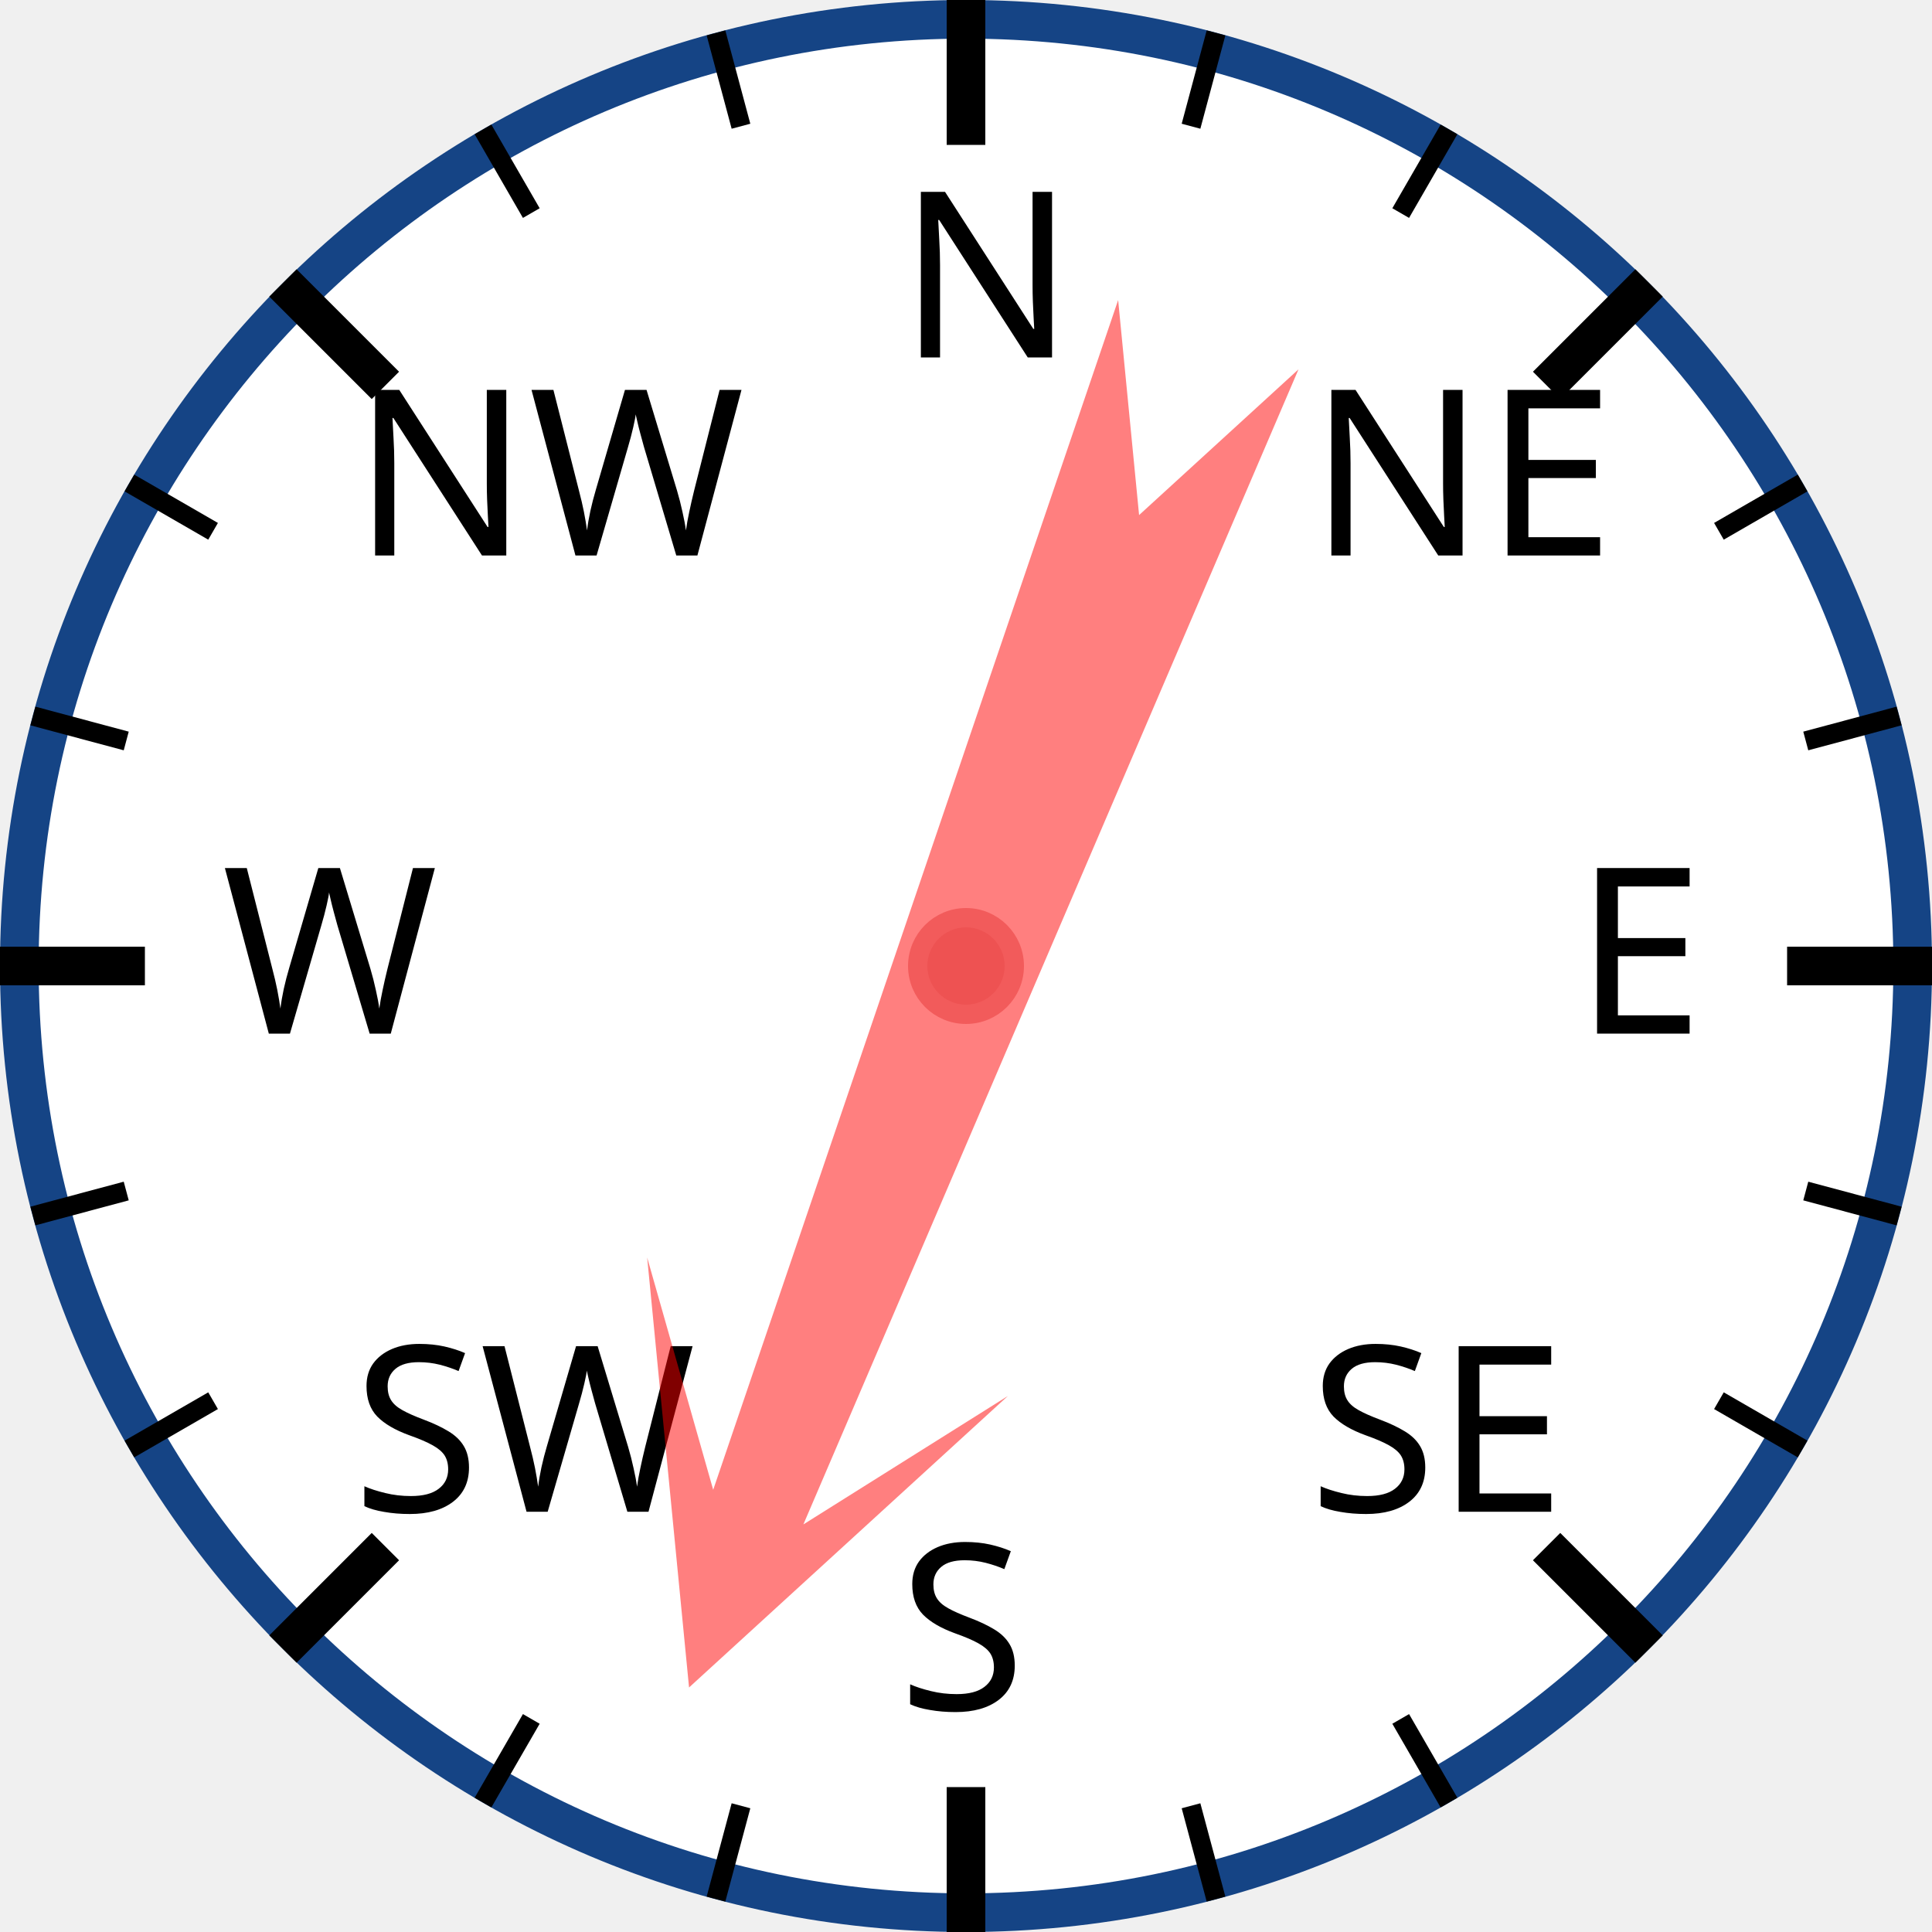
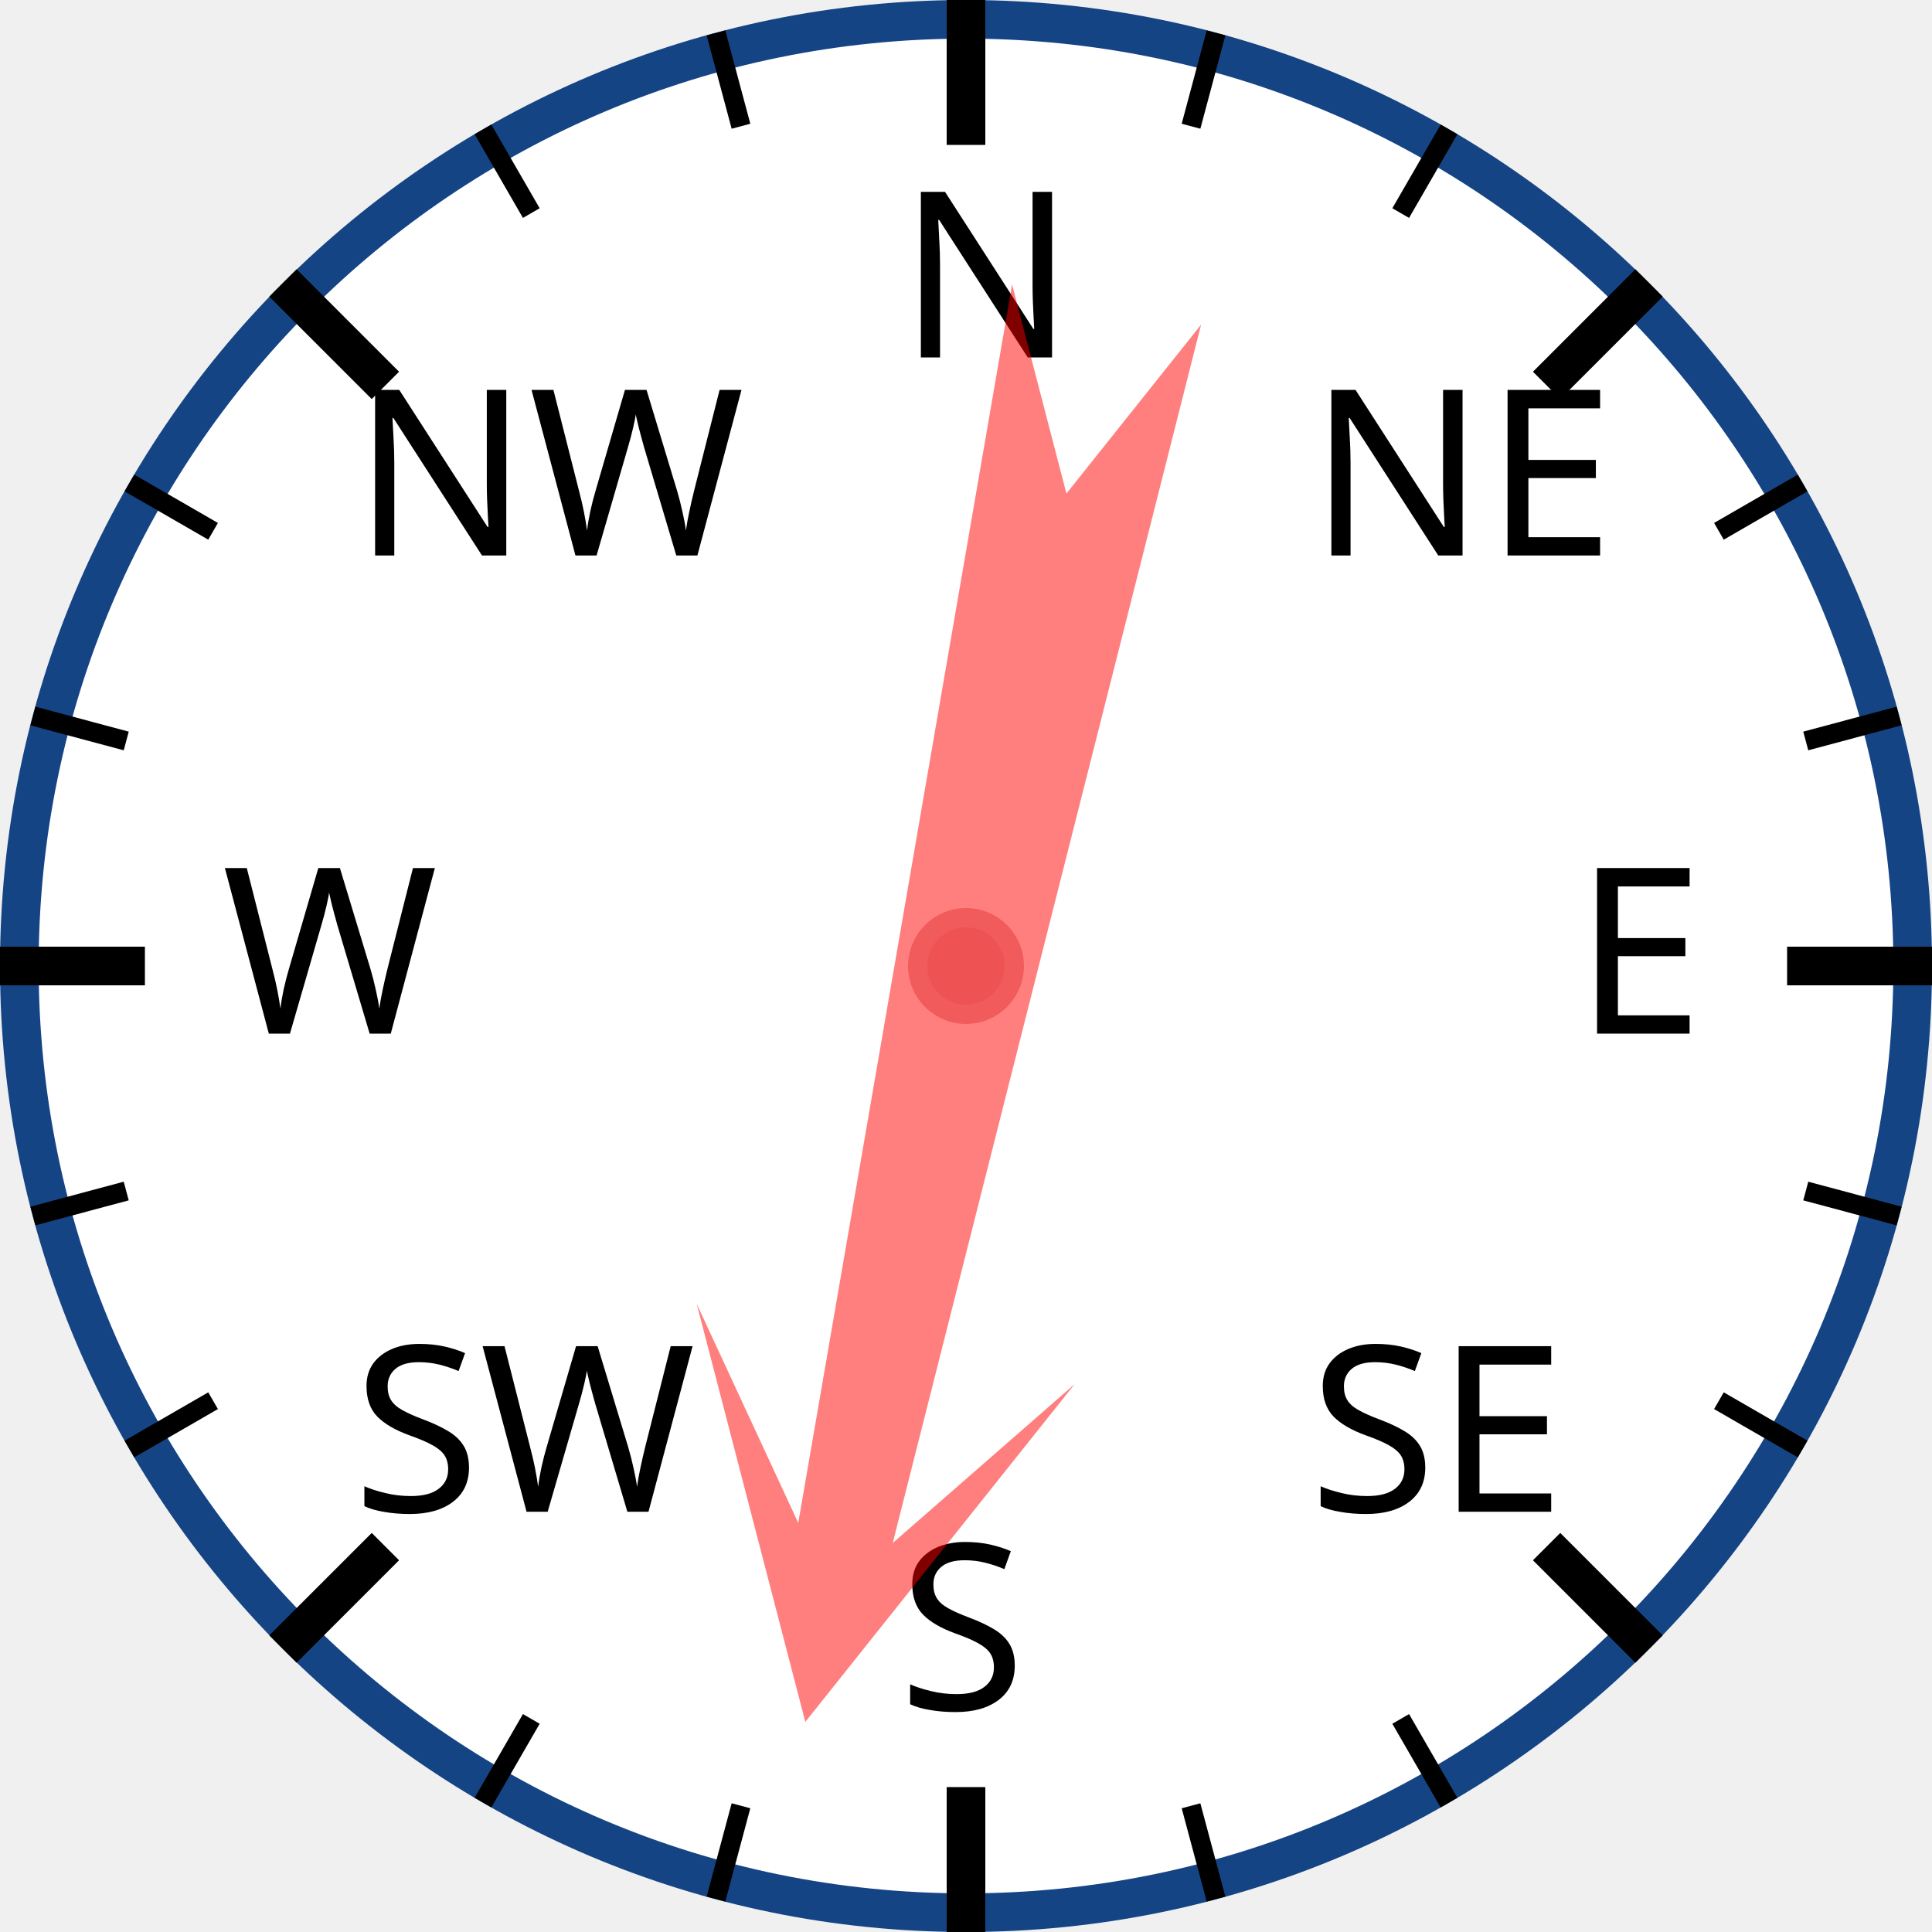
<svg xmlns="http://www.w3.org/2000/svg" width="120px" height="120px" viewBox="0 0 200 200">
  <circle cx="100" cy="100" r="98" style="fill: white; stroke: #154485; stroke-width: 4;" />
  <text x="93.0" y="37.0" style="font-family: sans-serif; font-size: 18pt;">N</text>
  <line x1="100.0" y1="0.0" x2="100.0" y2="15.0" style="stroke: black; stroke-width: 4;" />
  <line x1="74.118" y1="3.407" x2="76.706" y2="13.067" style="stroke: black; stroke-width: 2;" />
  <line x1="50" y1="13.397" x2="55" y2="22.058" style="stroke: black; stroke-width: 2;" />
  <text x="36.503" y="57.503" style="font-family: sans-serif; font-size: 18pt;">NW</text>
  <line x1="29.289" y1="29.289" x2="39.896" y2="39.896" style="stroke: black; stroke-width: 4;" />
  <line x1="13.397" y1="50" x2="22.058" y2="55" style="stroke: black; stroke-width: 2;" />
  <line x1="3.407" y1="74.118" x2="13.067" y2="76.706" style="stroke: black; stroke-width: 2;" />
  <text x="23.0" y="107.0" style="font-family: sans-serif; font-size: 18pt;">W</text>
  <line x1="0.0" y1="100.0" x2="15.0" y2="100.0" style="stroke: black; stroke-width: 4;" />
  <line x1="3.407" y1="125.882" x2="13.067" y2="123.294" style="stroke: black; stroke-width: 2;" />
  <line x1="13.397" y1="150" x2="22.058" y2="145" style="stroke: black; stroke-width: 2;" />
  <text x="36.503" y="156.497" style="font-family: sans-serif; font-size: 18pt;">SW</text>
  <line x1="29.289" y1="170.711" x2="39.896" y2="160.104" style="stroke: black; stroke-width: 4;" />
  <line x1="50" y1="186.603" x2="55" y2="177.942" style="stroke: black; stroke-width: 2;" />
  <line x1="74.118" y1="196.593" x2="76.706" y2="186.933" style="stroke: black; stroke-width: 2;" />
  <text x="93" y="177.0" style="font-family: sans-serif; font-size: 18pt;">S</text>
  <line x1="100" y1="200.0" x2="100" y2="185.0" style="stroke: black; stroke-width: 4;" />
  <line x1="125.882" y1="196.593" x2="123.294" y2="186.933" style="stroke: black; stroke-width: 2;" />
  <line x1="150.0" y1="186.603" x2="145.0" y2="177.942" style="stroke: black; stroke-width: 2;" />
  <text x="135.497" y="156.497" style="font-family: sans-serif; font-size: 18pt;">SE</text>
  <line x1="170.711" y1="170.711" x2="160.104" y2="160.104" style="stroke: black; stroke-width: 4;" />
  <line x1="186.603" y1="150" x2="177.942" y2="145" style="stroke: black; stroke-width: 2;" />
  <line x1="196.593" y1="125.882" x2="186.933" y2="123.294" style="stroke: black; stroke-width: 2;" />
  <text x="163.0" y="107" style="font-family: sans-serif; font-size: 18pt;">E</text>
  <line x1="200.0" y1="100" x2="185.0" y2="100" style="stroke: black; stroke-width: 4;" />
  <line x1="196.593" y1="74.118" x2="186.933" y2="76.706" style="stroke: black; stroke-width: 2;" />
  <line x1="186.603" y1="50" x2="177.942" y2="55" style="stroke: black; stroke-width: 2;" />
  <text x="135.497" y="57.503" style="font-family: sans-serif; font-size: 18pt;">NE</text>
  <line x1="170.711" y1="29.289" x2="160.104" y2="39.896" style="stroke: black; stroke-width: 4;" />
  <line x1="150" y1="13.397" x2="145" y2="22.058" style="stroke: black; stroke-width: 2;" />
  <line x1="125.882" y1="3.407" x2="123.294" y2="13.067" style="stroke: black; stroke-width: 2;" />
-   <polygon points="100 20 120 60 105 40 110 170 100 150 90 170 95 40 80 60" style="fill: red; fill-opacity: 0.5;" transform="rotate(201,100,100)" />
+   <polygon points="100 20 120 60 105 40 110 170 100 150 90 170 95 40 80 60" style="fill: red; fill-opacity: 0.5;" transform="rotate(192,100,100)" />
  <circle cx="100" cy="100" r="5" style="fill: #EE5252; stroke: #F25B5B; stroke-width: 2;" />
</svg>
